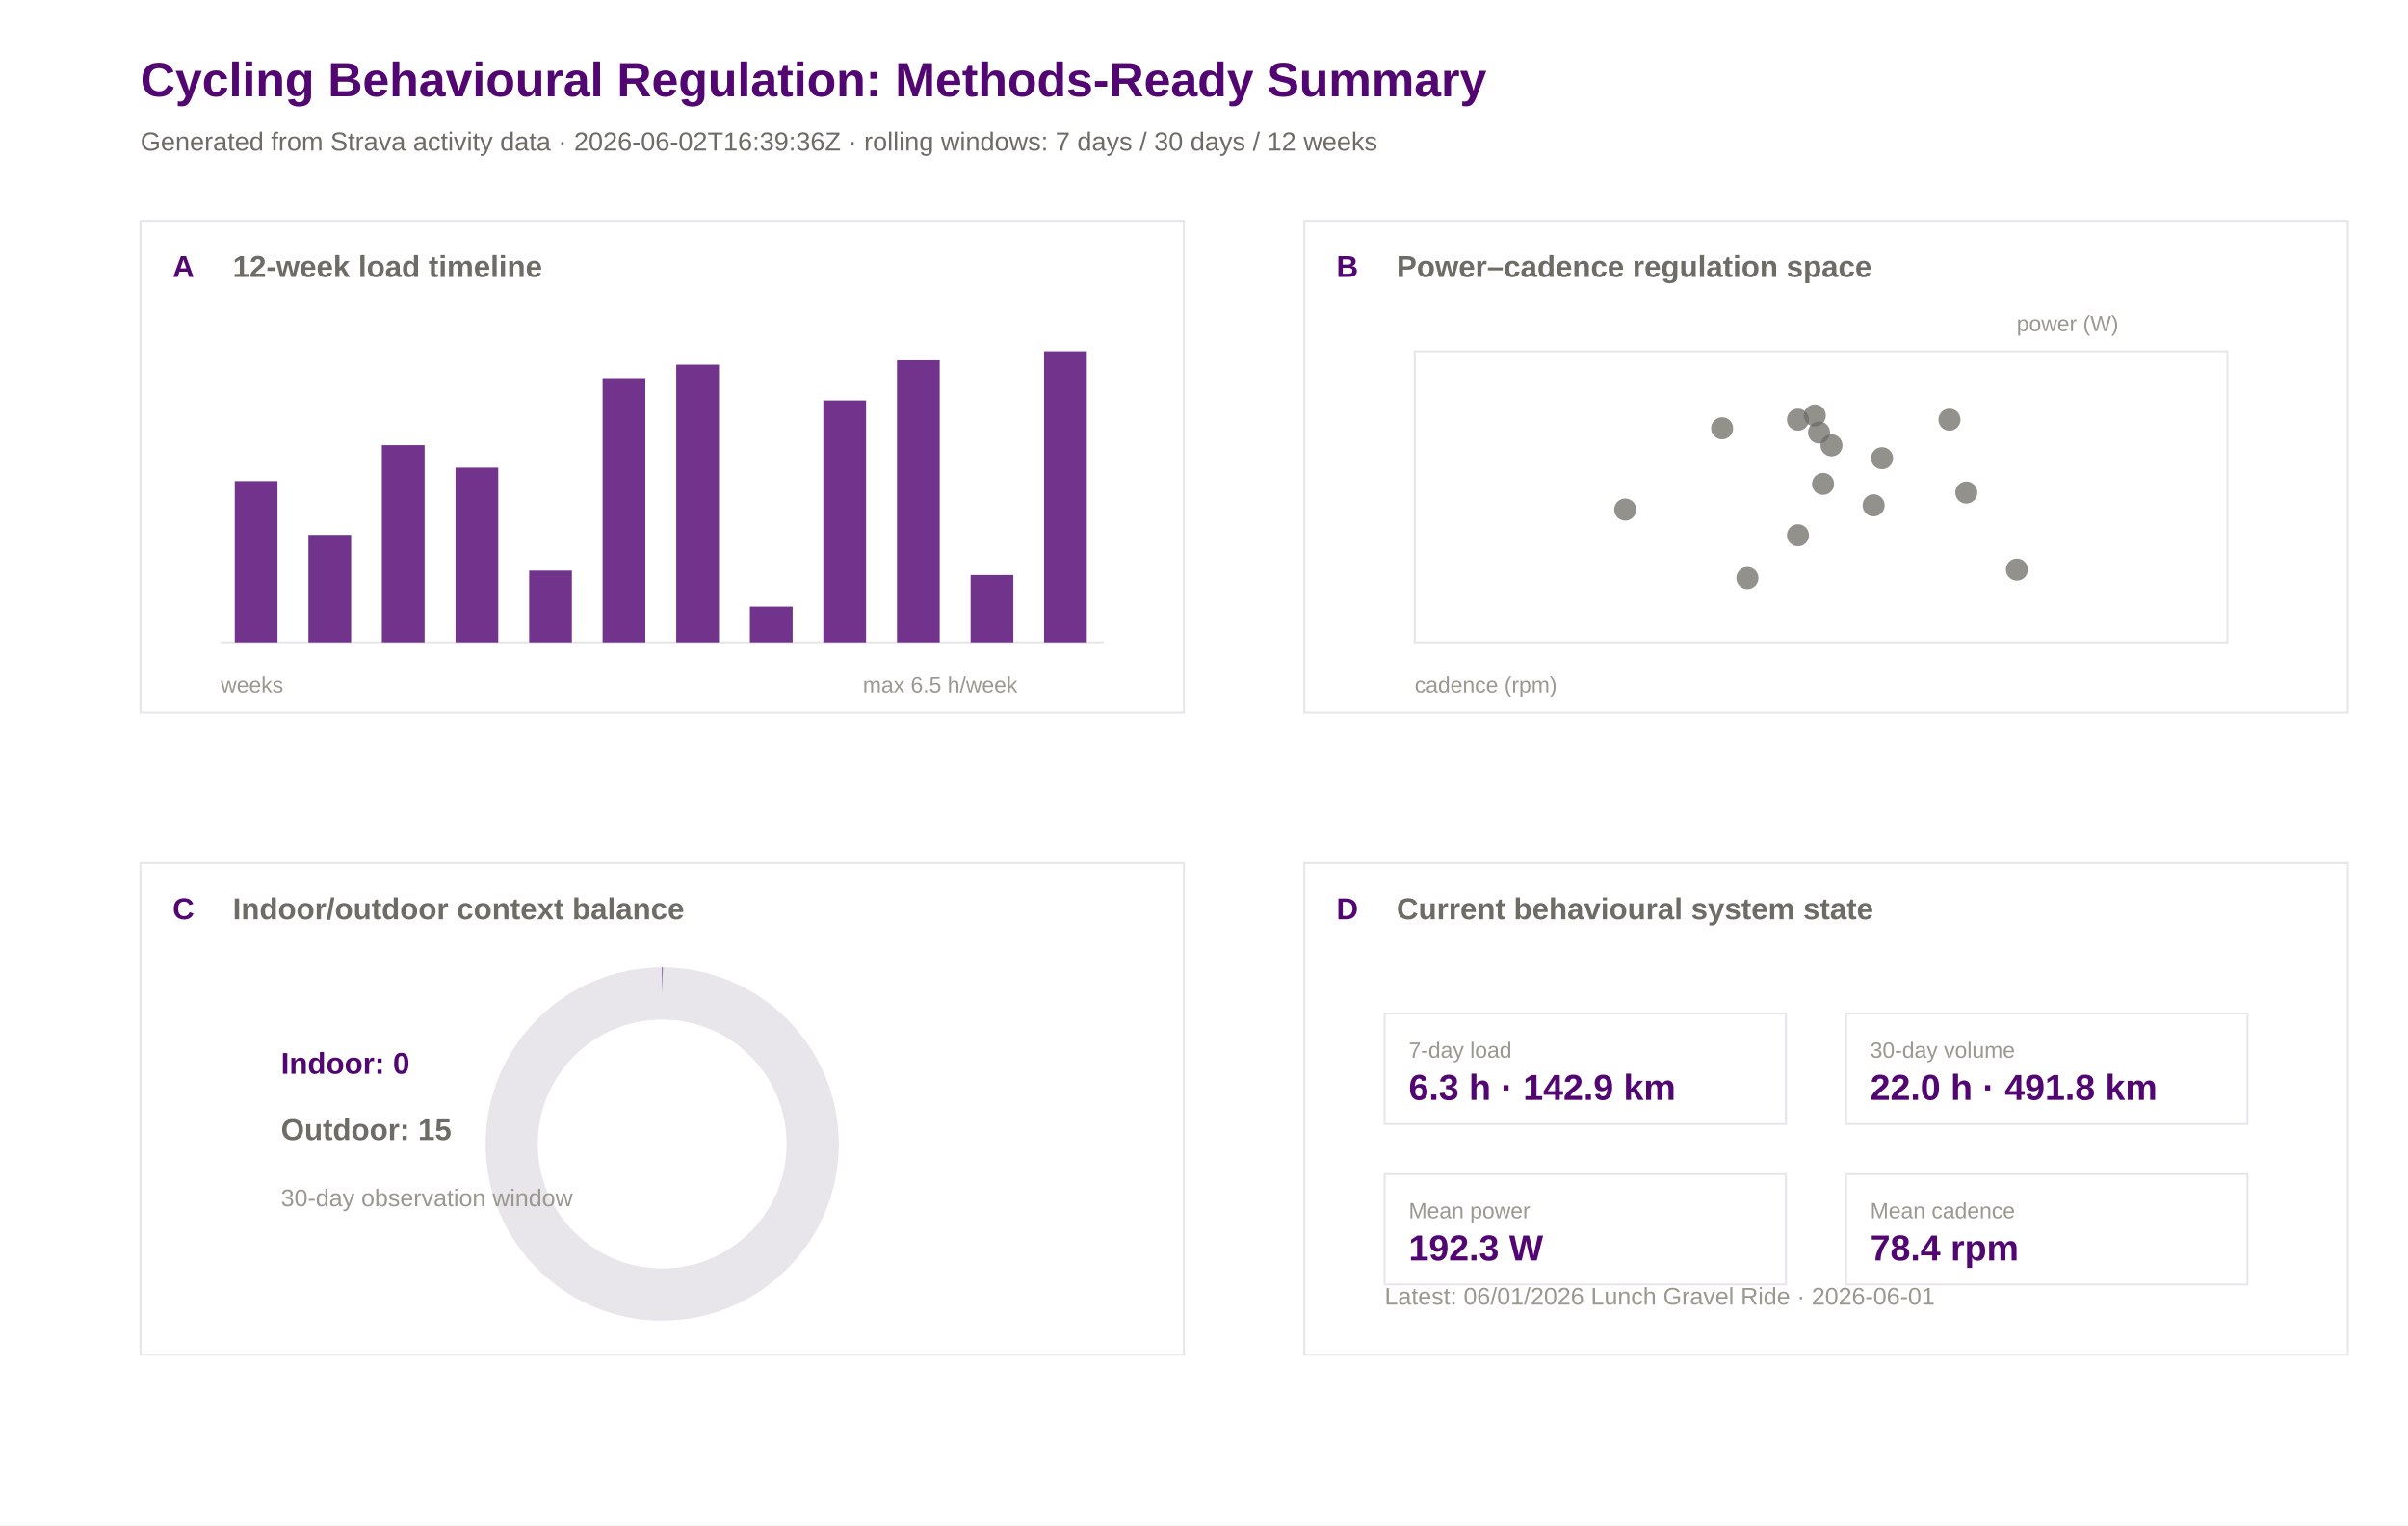
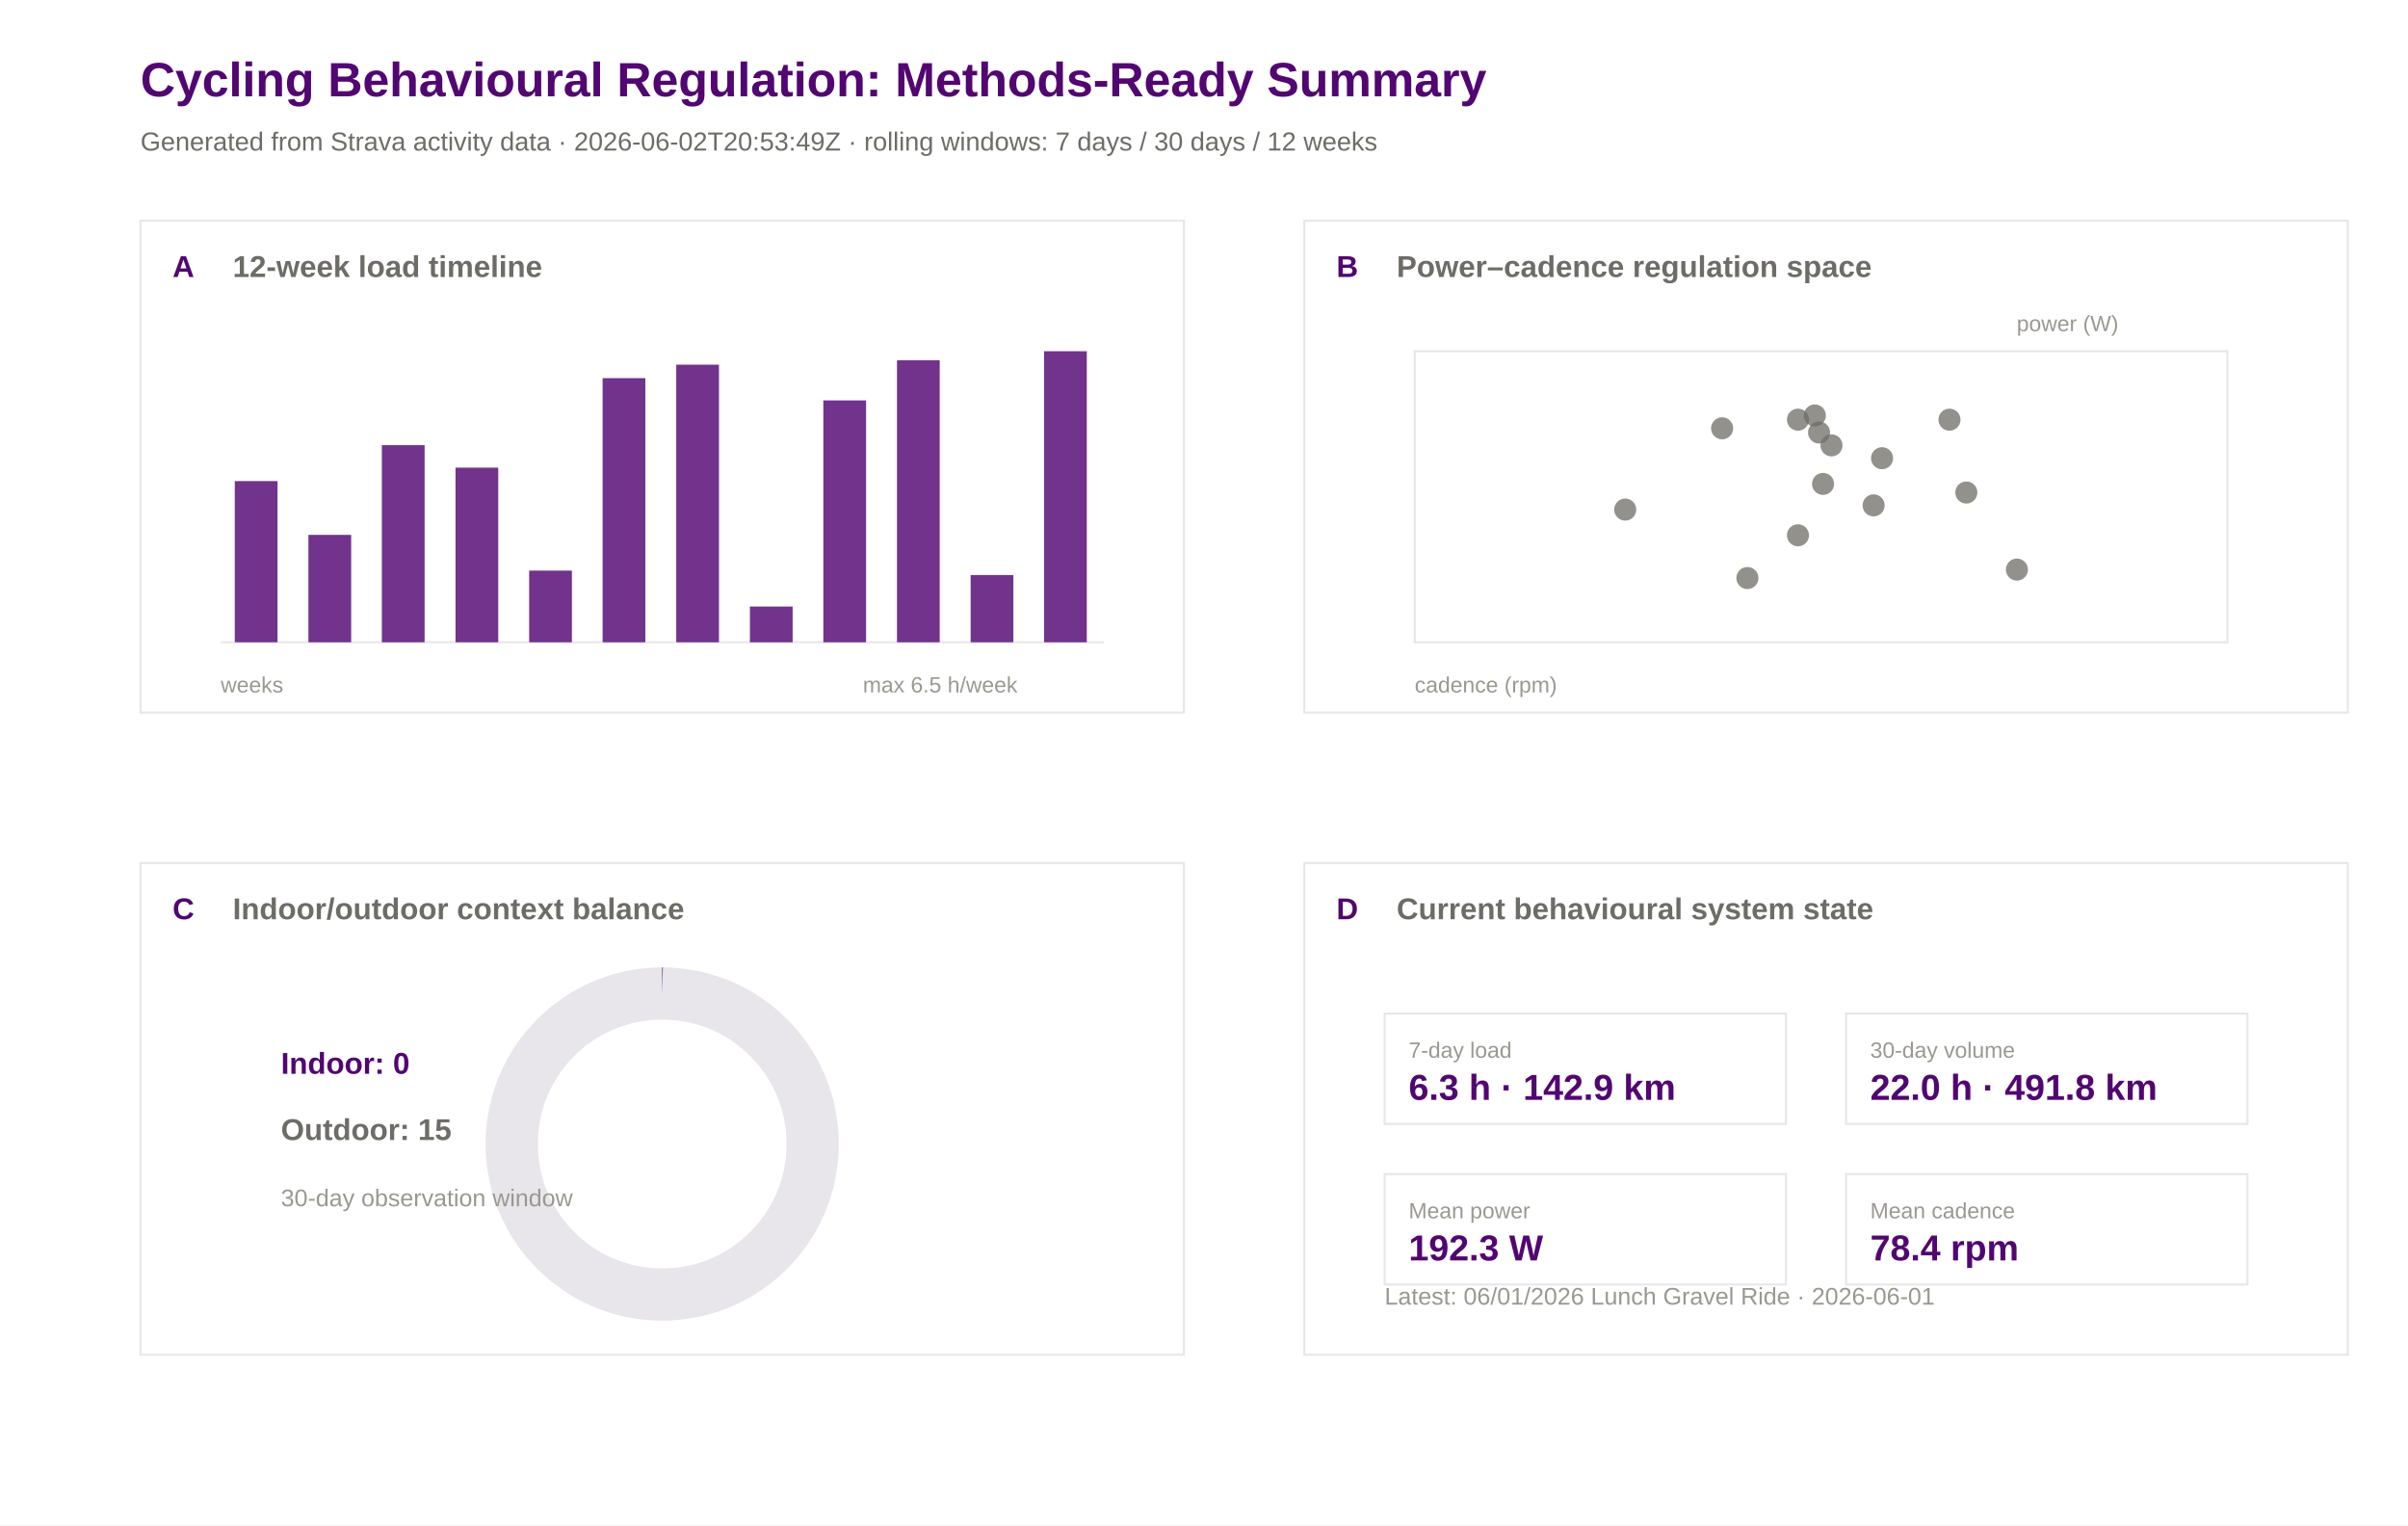
<svg xmlns="http://www.w3.org/2000/svg" width="1200" height="760" viewBox="0 0 1200 760">
  <rect width="100%" height="100%" fill="#ffffff" />
  <text x="70.0" y="48.0" font-family="Arial" font-size="24" font-weight="600" fill="#520671">Cycling Behavioural Regulation: Methods-Ready Summary</text>
-   <text x="70.0" y="75.0" font-family="Arial" font-size="13" font-weight="400" fill="#6e6c66">Generated from Strava activity data · 2026-06-02T16:39:36Z · rolling windows: 7 days / 30 days / 12 weeks</text>
+   <text x="70.0" y="75.0" font-family="Arial" font-size="13" font-weight="400" fill="#6e6c66">Generated from Strava activity data · 2026-06-02T20:53:49Z · rolling windows: 7 days / 30 days / 12 weeks</text>
  <rect x="70" y="110" width="520" height="245" fill="#ffffff" stroke="#e8e5eb" stroke-width="1" />
  <text x="86.0" y="138.0" font-family="Arial" font-size="15" font-weight="600" fill="#520671">A</text>
  <text x="116.0" y="138.0" font-family="Arial" font-size="15" font-weight="600" fill="#6e6c66">12-week load timeline</text>
  <rect x="650" y="110" width="520" height="245" fill="#ffffff" stroke="#e8e5eb" stroke-width="1" />
  <text x="666.0" y="138.0" font-family="Arial" font-size="15" font-weight="600" fill="#520671">B</text>
  <text x="696.0" y="138.0" font-family="Arial" font-size="15" font-weight="600" fill="#6e6c66">Power–cadence regulation space</text>
  <rect x="70" y="430" width="520" height="245" fill="#ffffff" stroke="#e8e5eb" stroke-width="1" />
  <text x="86.0" y="458.0" font-family="Arial" font-size="15" font-weight="600" fill="#520671">C</text>
  <text x="116.0" y="458.0" font-family="Arial" font-size="15" font-weight="600" fill="#6e6c66">Indoor/outdoor context balance</text>
  <rect x="650" y="430" width="520" height="245" fill="#ffffff" stroke="#e8e5eb" stroke-width="1" />
  <text x="666.0" y="458.0" font-family="Arial" font-size="15" font-weight="600" fill="#520671">D</text>
  <text x="696.0" y="458.0" font-family="Arial" font-size="15" font-weight="600" fill="#6e6c66">Current behavioural system state</text>
  <line x1="110" y1="320" x2="550" y2="320" stroke="#e8e5eb" />
  <rect x="117.0" y="239.7" width="21.3" height="80.3" fill="#520671" opacity="0.82" />
  <rect x="153.7" y="266.5" width="21.3" height="53.5" fill="#520671" opacity="0.82" />
  <rect x="190.3" y="221.8" width="21.3" height="98.2" fill="#520671" opacity="0.82" />
  <rect x="227.0" y="233.0" width="21.3" height="87.0" fill="#520671" opacity="0.82" />
  <rect x="263.7" y="284.3" width="21.3" height="35.7" fill="#520671" opacity="0.82" />
  <rect x="300.3" y="188.4" width="21.3" height="131.6" fill="#520671" opacity="0.82" />
  <rect x="337.0" y="181.7" width="21.3" height="138.3" fill="#520671" opacity="0.82" />
  <rect x="373.7" y="302.2" width="21.3" height="17.8" fill="#520671" opacity="0.82" />
  <rect x="410.3" y="199.5" width="21.3" height="120.5" fill="#520671" opacity="0.82" />
  <rect x="447.0" y="179.5" width="21.3" height="140.5" fill="#520671" opacity="0.82" />
  <rect x="483.7" y="286.5" width="21.3" height="33.5" fill="#520671" opacity="0.82" />
  <rect x="520.3" y="175.0" width="21.3" height="145.0" fill="#520671" opacity="0.82" />
  <text x="110.0" y="345.0" font-family="Arial" font-size="11" font-weight="400" fill="#9a9890">weeks</text>
  <text x="430.0" y="345.0" font-family="Arial" font-size="11" font-weight="400" fill="#9a9890">max 6.5 h/week</text>
  <rect x="705" y="175" width="405" height="145" fill="#ffffff" stroke="#e8e5eb" />
  <circle cx="858.2" cy="213.4" r="5.5" fill="#6e6c66" opacity="0.75" />
  <circle cx="933.7" cy="251.8" r="5.5" fill="#6e6c66" opacity="0.75" />
  <circle cx="809.9" cy="253.9" r="5.5" fill="#6e6c66" opacity="0.75" />
  <circle cx="870.8" cy="288.0" r="5.5" fill="#6e6c66" opacity="0.75" />
  <circle cx="908.5" cy="241.1" r="5.5" fill="#6e6c66" opacity="0.75" />
  <circle cx="896.0" cy="266.7" r="5.5" fill="#6e6c66" opacity="0.75" />
  <circle cx="1005.1" cy="283.8" r="5.5" fill="#6e6c66" opacity="0.75" />
  <circle cx="971.5" cy="209.1" r="5.5" fill="#6e6c66" opacity="0.75" />
  <circle cx="906.5" cy="215.5" r="5.5" fill="#6e6c66" opacity="0.75" />
  <circle cx="896.0" cy="209.1" r="5.5" fill="#6e6c66" opacity="0.75" />
  <circle cx="937.9" cy="228.3" r="5.5" fill="#6e6c66" opacity="0.75" />
  <circle cx="912.7" cy="221.9" r="5.5" fill="#6e6c66" opacity="0.75" />
  <circle cx="904.4" cy="207.0" r="5.5" fill="#6e6c66" opacity="0.75" />
  <circle cx="979.9" cy="245.4" r="5.5" fill="#6e6c66" opacity="0.75" />
  <text x="705.0" y="345.0" font-family="Arial" font-size="11" font-weight="400" fill="#9a9890">cadence (rpm)</text>
  <text x="1005.0" y="165.0" font-family="Arial" font-size="11" font-weight="400" fill="#9a9890">power (W)</text>
  <circle cx="330" cy="570" r="75" fill="none" stroke="#e8e5eb" stroke-width="26" />
  <circle cx="330" cy="570" r="75" fill="none" stroke="#520671" stroke-width="26" stroke-dasharray="0.0 471.2" transform="rotate(-90 330 570)" />
  <text x="140.0" y="535.0" font-family="Arial" font-size="15" font-weight="600" fill="#520671">Indoor: 0</text>
  <text x="140.0" y="568.0" font-family="Arial" font-size="15" font-weight="600" fill="#6e6c66">Outdoor: 15</text>
  <text x="140.0" y="601.0" font-family="Arial" font-size="12" font-weight="400" fill="#9a9890">30-day observation window</text>
  <rect x="690" y="505" width="200" height="55" fill="#ffffff" stroke="#e8e5eb" />
  <text x="702.0" y="527.0" font-family="Arial" font-size="11" font-weight="500" fill="#9a9890">7-day load</text>
  <text x="702.0" y="548.0" font-family="Arial" font-size="18" font-weight="600" fill="#520671">6.3 h · 142.9 km</text>
  <rect x="920" y="505" width="200" height="55" fill="#ffffff" stroke="#e8e5eb" />
  <text x="932.0" y="527.0" font-family="Arial" font-size="11" font-weight="500" fill="#9a9890">30-day volume</text>
  <text x="932.0" y="548.0" font-family="Arial" font-size="18" font-weight="600" fill="#520671">22.0 h · 491.8 km</text>
  <rect x="690" y="585" width="200" height="55" fill="#ffffff" stroke="#e8e5eb" />
  <text x="702.0" y="607.0" font-family="Arial" font-size="11" font-weight="500" fill="#9a9890">Mean power</text>
  <text x="702.0" y="628.0" font-family="Arial" font-size="18" font-weight="600" fill="#520671">192.3 W</text>
  <rect x="920" y="585" width="200" height="55" fill="#ffffff" stroke="#e8e5eb" />
  <text x="932.0" y="607.0" font-family="Arial" font-size="11" font-weight="500" fill="#9a9890">Mean cadence</text>
  <text x="932.0" y="628.0" font-family="Arial" font-size="18" font-weight="600" fill="#520671">78.4 rpm</text>
  <text x="690.0" y="650.0" font-family="Arial" font-size="12" font-weight="400" fill="#9a9890">Latest: 06/01/2026 Lunch Gravel Ride · 2026-06-01</text>
</svg>
